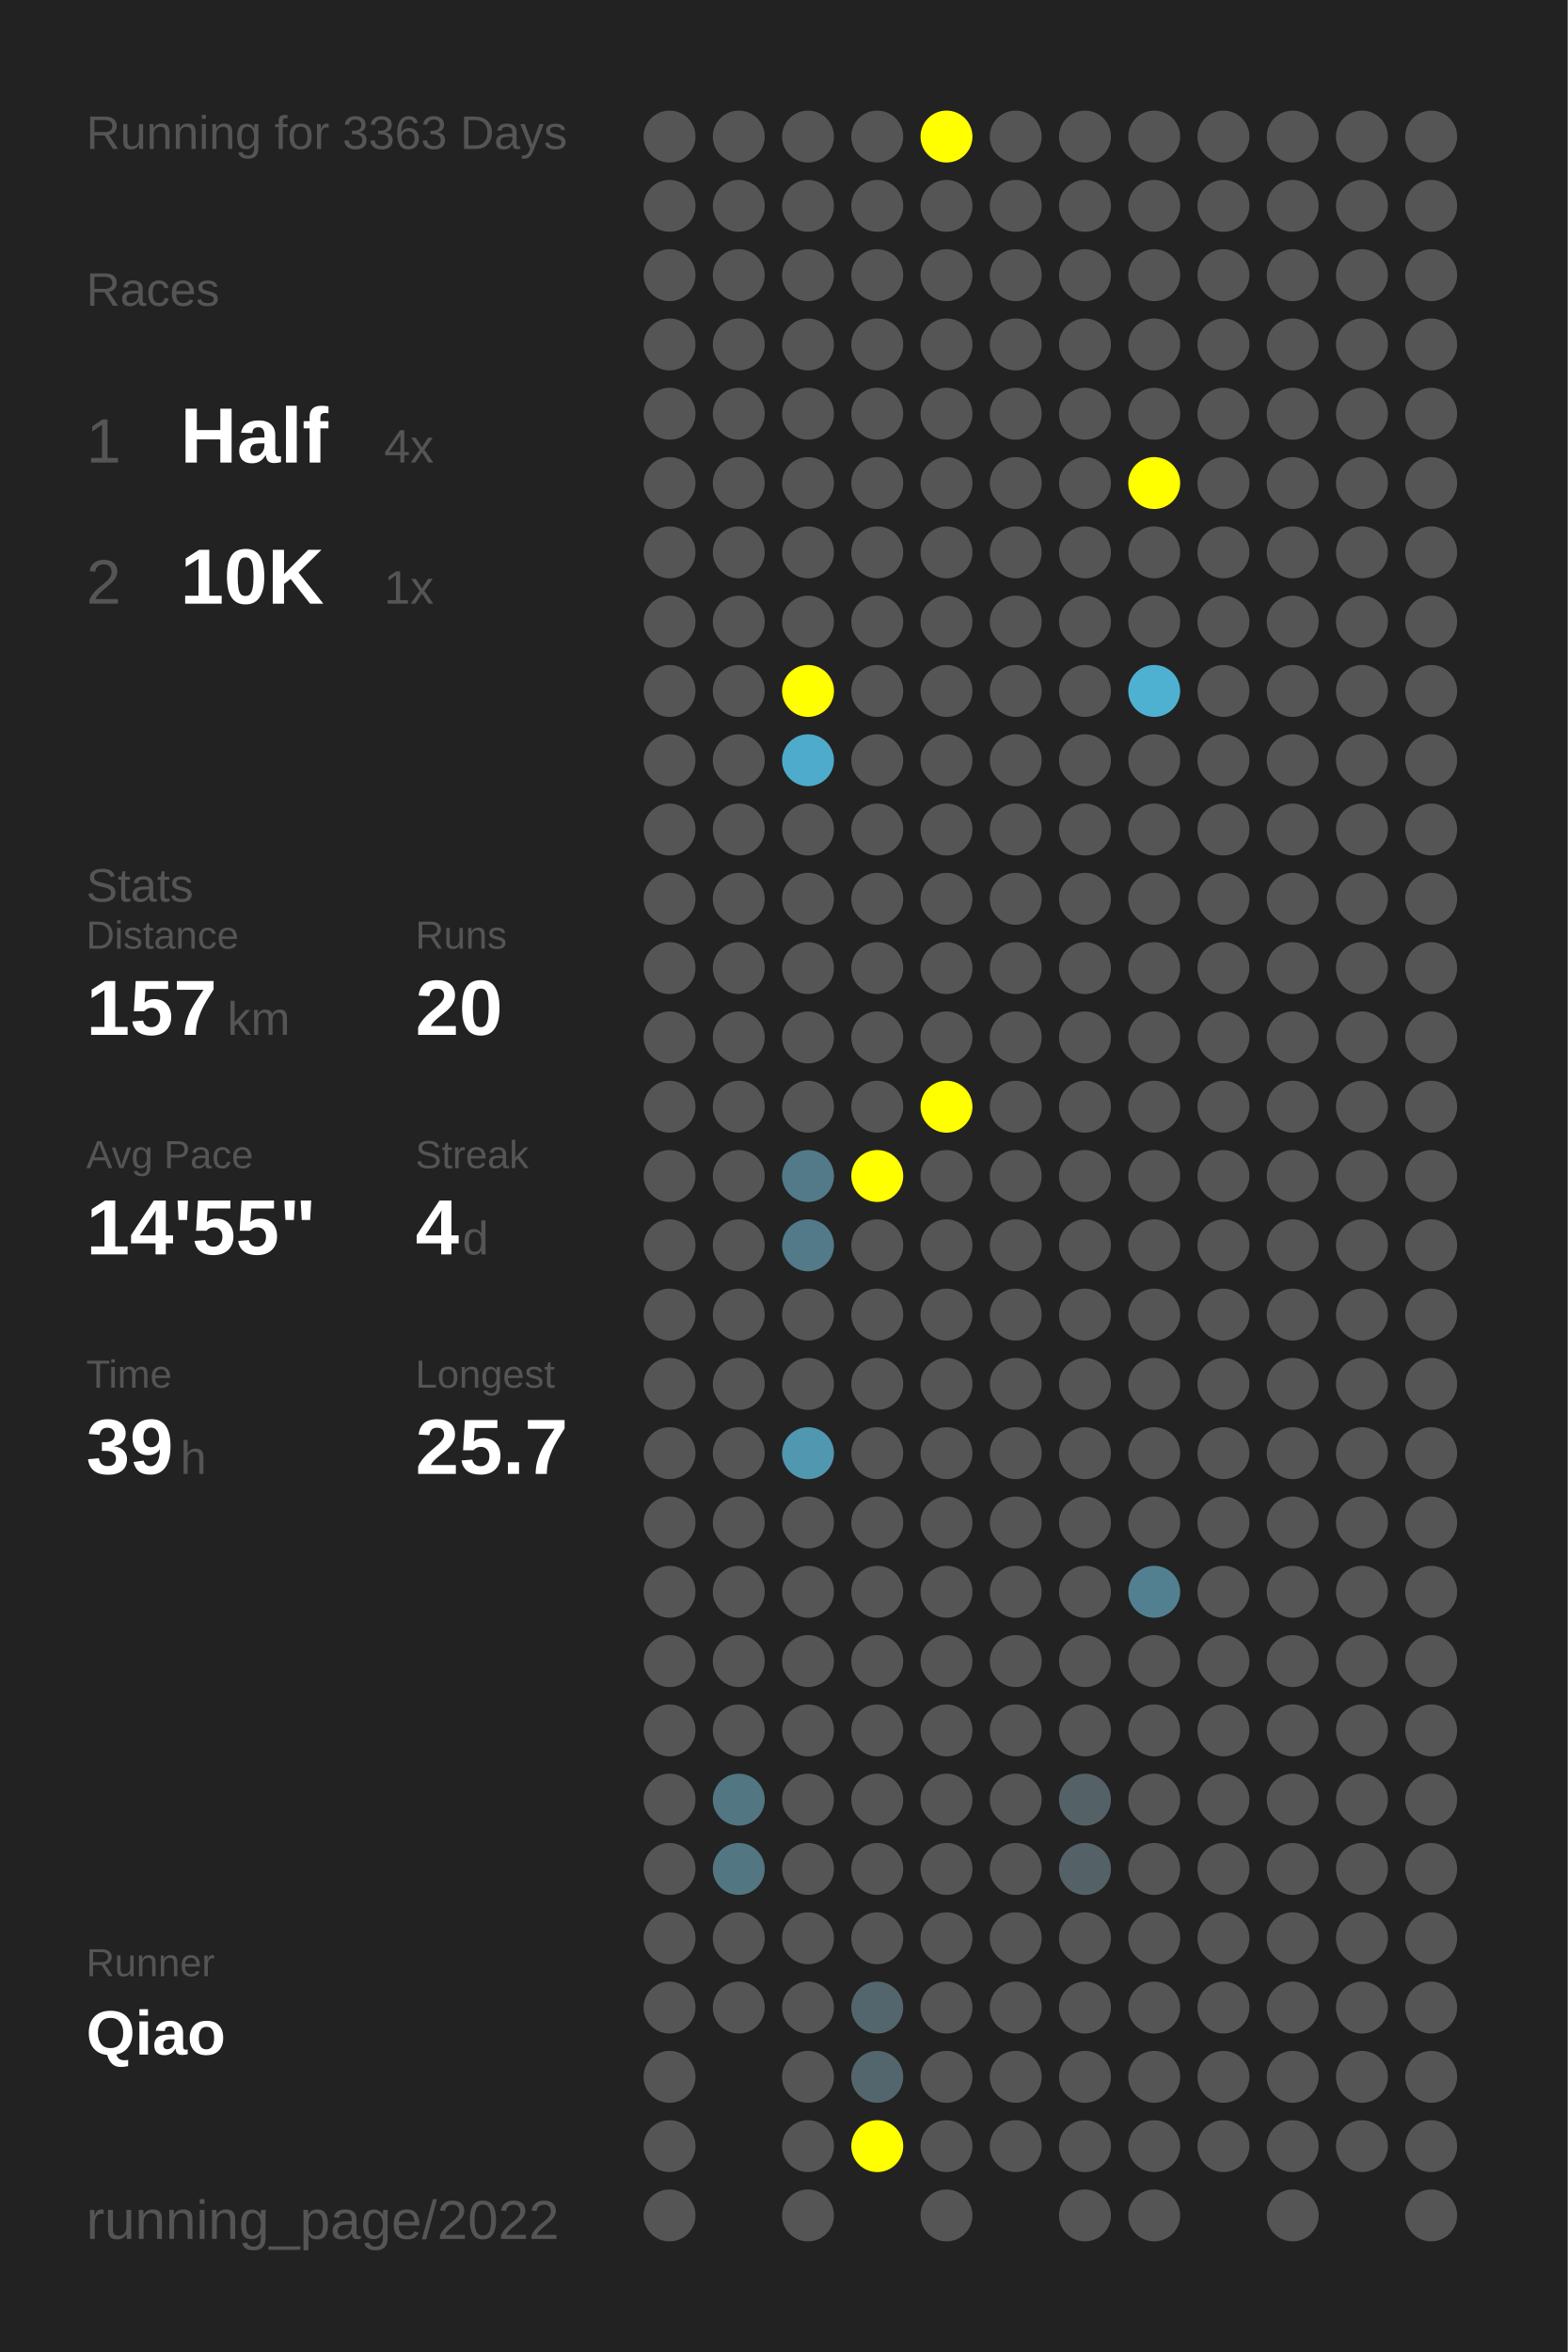
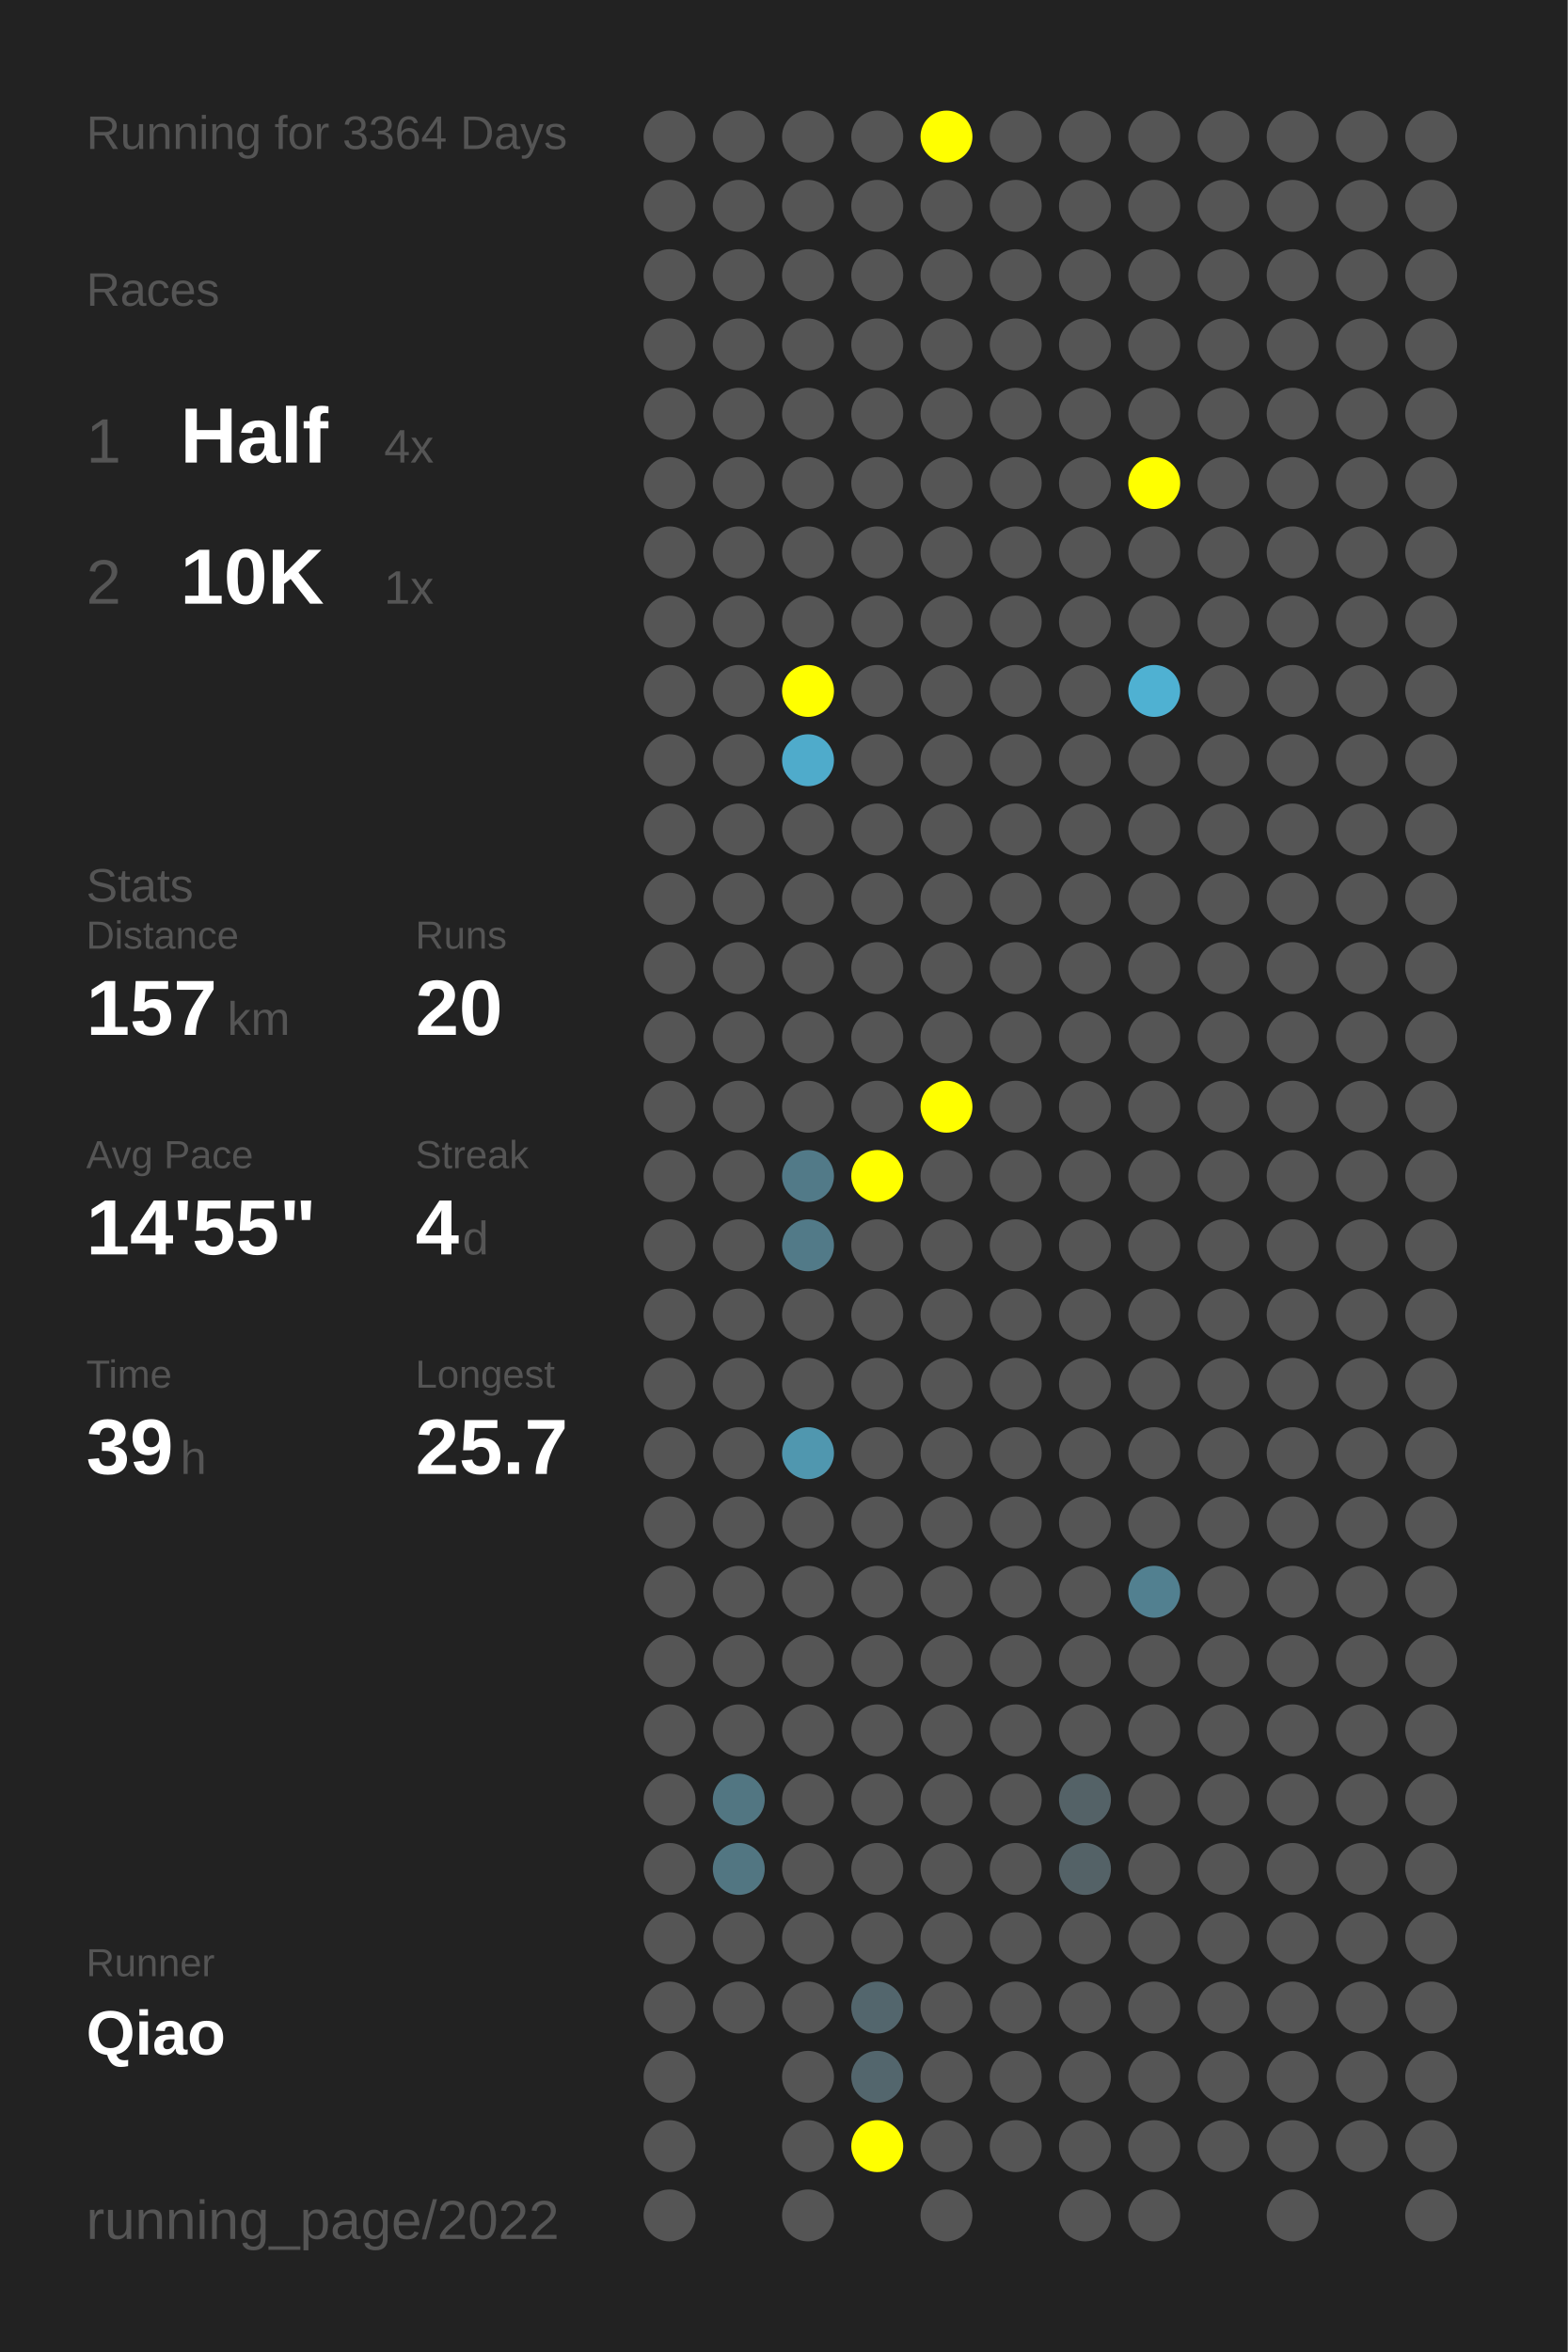
<svg xmlns="http://www.w3.org/2000/svg" baseProfile="full" height="300mm" version="1.1" viewBox="0,0,200,300" width="200mm">
  <defs />
  <rect fill="#222222" height="300" width="200" x="0" y="0" />
-   <text fill="#555555" style="font-size:6px; font-family:Arial;" x="11" y="19">Running for 3363 Days</text>
+   <text fill="#555555" style="font-size:6px; font-family:Arial;" x="11" y="19">Running for 3364 Days</text>
  <text fill="#555555" style="font-size:6px; font-family:Arial;" x="11" y="39">Races</text>
  <text fill="#555555" style="font-size:8px; font-family:Arial;" x="11" y="59">1</text>
  <text fill="#FFFFFF" style="font-size:10px; font-family:Arial; font-weight:bold;" x="23" y="59">Half</text>
  <text fill="#555555" style="font-size:6px; font-family:Arial;" x="49" y="59">4x</text>
  <text fill="#555555" style="font-size:8px; font-family:Arial;" x="11" y="77">2</text>
  <text fill="#FFFFFF" style="font-size:10px; font-family:Arial; font-weight:bold;" x="23" y="77">10K</text>
  <text fill="#555555" style="font-size:6px; font-family:Arial;" x="49" y="77">1x</text>
  <text fill="#555555" style="font-size:6px; font-family:Arial;" x="11" y="115">Stats</text>
  <text fill="#555555" style="font-size:5px; font-family:Arial;" x="11" y="121">Distance</text>
  <text fill="#FFFFFF" style="font-size:10px; font-family:Arial; font-weight:bold;" x="11" y="132">157</text>
  <text fill="#555555" style="font-size:6px; font-family:Arial;" x="29" y="132">km</text>
  <text fill="#555555" style="font-size:5px; font-family:Arial;" x="53" y="121">Runs</text>
  <text fill="#FFFFFF" style="font-size:10px; font-family:Arial; font-weight:bold;" x="53" y="132">20</text>
  <text fill="#555555" style="font-size:5px; font-family:Arial;" x="11" y="149">Avg Pace</text>
  <text fill="#FFFFFF" style="font-size:10px; font-family:Arial; font-weight:bold;" x="11" y="160">14'55"</text>
  <text fill="#555555" style="font-size:5px; font-family:Arial;" x="53" y="149">Streak</text>
  <text fill="#FFFFFF" style="font-size:10px; font-family:Arial; font-weight:bold;" x="53" y="160">4</text>
  <text fill="#555555" style="font-size:6px; font-family:Arial;" x="59" y="160">d</text>
  <text fill="#555555" style="font-size:5px; font-family:Arial;" x="11" y="177">Time</text>
  <text fill="#FFFFFF" style="font-size:10px; font-family:Arial; font-weight:bold;" x="11" y="188">39</text>
  <text fill="#555555" style="font-size:6px; font-family:Arial;" x="23" y="188">h</text>
  <text fill="#555555" style="font-size:5px; font-family:Arial;" x="53" y="177">Longest</text>
  <text fill="#FFFFFF" style="font-size:10px; font-family:Arial; font-weight:bold;" x="53" y="188">25.7</text>
  <text fill="#555555" style="font-size:5px; font-family:Arial;" x="11" y="252.065">Runner</text>
  <text fill="#FFFFFF" style="font-size:8px; font-family:Arial; font-weight:bold;" x="11" y="262.065">Qiao</text>
  <text fill="#555555" style="font-size:7px; font-family:Arial;" x="11" y="285.581">running_page/2022</text>
  <circle cx="85.417" cy="17.419" fill="#555555" r="3.312" />
  <circle cx="85.417" cy="26.258" fill="#555555" r="3.312" />
  <circle cx="85.417" cy="35.097" fill="#555555" r="3.312" />
  <circle cx="85.417" cy="43.935" fill="#555555" r="3.312" />
  <circle cx="85.417" cy="52.774" fill="#555555" r="3.312" />
  <circle cx="85.417" cy="61.613" fill="#555555" r="3.312" />
  <circle cx="85.417" cy="70.452" fill="#555555" r="3.312" />
  <circle cx="85.417" cy="79.29" fill="#555555" r="3.312" />
  <circle cx="85.417" cy="88.129" fill="#555555" r="3.312" />
  <circle cx="85.417" cy="96.968" fill="#555555" r="3.312" />
  <circle cx="85.417" cy="105.806" fill="#555555" r="3.312" />
  <circle cx="85.417" cy="114.645" fill="#555555" r="3.312" />
  <circle cx="85.417" cy="123.484" fill="#555555" r="3.312" />
  <circle cx="85.417" cy="132.323" fill="#555555" r="3.312" />
  <circle cx="85.417" cy="141.161" fill="#555555" r="3.312" />
  <circle cx="85.417" cy="150" fill="#555555" r="3.312" />
  <circle cx="85.417" cy="158.839" fill="#555555" r="3.312" />
  <circle cx="85.417" cy="167.677" fill="#555555" r="3.312" />
  <circle cx="85.417" cy="176.516" fill="#555555" r="3.312" />
  <circle cx="85.417" cy="185.355" fill="#555555" r="3.312" />
  <circle cx="85.417" cy="194.194" fill="#555555" r="3.312" />
  <circle cx="85.417" cy="203.032" fill="#555555" r="3.312" />
  <circle cx="85.417" cy="211.871" fill="#555555" r="3.312" />
  <circle cx="85.417" cy="220.71" fill="#555555" r="3.312" />
  <circle cx="85.417" cy="229.548" fill="#555555" r="3.312" />
  <circle cx="85.417" cy="238.387" fill="#555555" r="3.312" />
  <circle cx="85.417" cy="247.226" fill="#555555" r="3.312" />
  <circle cx="85.417" cy="256.065" fill="#555555" r="3.312" />
  <circle cx="85.417" cy="264.903" fill="#555555" r="3.312" />
  <circle cx="85.417" cy="273.742" fill="#555555" r="3.312" />
  <circle cx="85.417" cy="282.581" fill="#555555" r="3.312" />
  <circle cx="94.25" cy="17.419" fill="#555555" r="3.312" />
  <circle cx="94.25" cy="26.258" fill="#555555" r="3.312" />
  <circle cx="94.25" cy="35.097" fill="#555555" r="3.312" />
  <circle cx="94.25" cy="43.935" fill="#555555" r="3.312" />
  <circle cx="94.25" cy="52.774" fill="#555555" r="3.312" />
  <circle cx="94.25" cy="61.613" fill="#555555" r="3.312" />
  <circle cx="94.25" cy="70.452" fill="#555555" r="3.312" />
  <circle cx="94.25" cy="79.29" fill="#555555" r="3.312" />
  <circle cx="94.25" cy="88.129" fill="#555555" r="3.312" />
  <circle cx="94.25" cy="96.968" fill="#555555" r="3.312" />
  <circle cx="94.25" cy="105.806" fill="#555555" r="3.312" />
  <circle cx="94.25" cy="114.645" fill="#555555" r="3.312" />
  <circle cx="94.25" cy="123.484" fill="#555555" r="3.312" />
  <circle cx="94.25" cy="132.323" fill="#555555" r="3.312" />
  <circle cx="94.25" cy="141.161" fill="#555555" r="3.312" />
  <circle cx="94.25" cy="150" fill="#555555" r="3.312" />
  <circle cx="94.25" cy="158.839" fill="#555555" r="3.312" />
  <circle cx="94.25" cy="167.677" fill="#555555" r="3.312" />
  <circle cx="94.25" cy="176.516" fill="#555555" r="3.312" />
  <circle cx="94.25" cy="185.355" fill="#555555" r="3.312" />
  <circle cx="94.25" cy="194.194" fill="#555555" r="3.312" />
  <circle cx="94.25" cy="203.032" fill="#555555" r="3.312" />
  <circle cx="94.25" cy="211.871" fill="#555555" r="3.312" />
  <circle cx="94.25" cy="220.71" fill="#555555" r="3.312" />
  <circle cx="94.25" cy="229.548" fill="#527682" r="3.312" />
  <circle cx="94.25" cy="238.387" fill="#527682" r="3.312" />
  <circle cx="94.25" cy="247.226" fill="#555555" r="3.312" />
  <circle cx="94.25" cy="256.065" fill="#555555" r="3.312" />
  <circle cx="103.083" cy="17.419" fill="#555555" r="3.312" />
  <circle cx="103.083" cy="26.258" fill="#555555" r="3.312" />
  <circle cx="103.083" cy="35.097" fill="#555555" r="3.312" />
  <circle cx="103.083" cy="43.935" fill="#555555" r="3.312" />
  <circle cx="103.083" cy="52.774" fill="#555555" r="3.312" />
  <circle cx="103.083" cy="61.613" fill="#555555" r="3.312" />
  <circle cx="103.083" cy="70.452" fill="#555555" r="3.312" />
  <circle cx="103.083" cy="79.29" fill="#555555" r="3.312" />
  <circle cx="103.083" cy="88.129" fill="#FFFF00" r="3.312" />
  <circle cx="103.083" cy="96.968" fill="#4fabcb" r="3.312" />
  <circle cx="103.083" cy="105.806" fill="#555555" r="3.312" />
  <circle cx="103.083" cy="114.645" fill="#555555" r="3.312" />
  <circle cx="103.083" cy="123.484" fill="#555555" r="3.312" />
  <circle cx="103.083" cy="132.323" fill="#555555" r="3.312" />
  <circle cx="103.083" cy="141.161" fill="#555555" r="3.312" />
  <circle cx="103.083" cy="150" fill="#527a88" r="3.312" />
  <circle cx="103.083" cy="158.839" fill="#527a88" r="3.312" />
  <circle cx="103.083" cy="167.677" fill="#555555" r="3.312" />
  <circle cx="103.083" cy="176.516" fill="#555555" r="3.312" />
  <circle cx="103.083" cy="185.355" fill="#5097af" r="3.312" />
  <circle cx="103.083" cy="194.194" fill="#555555" r="3.312" />
  <circle cx="103.083" cy="203.032" fill="#555555" r="3.312" />
  <circle cx="103.083" cy="211.871" fill="#555555" r="3.312" />
  <circle cx="103.083" cy="220.71" fill="#555555" r="3.312" />
  <circle cx="103.083" cy="229.548" fill="#555555" r="3.312" />
  <circle cx="103.083" cy="238.387" fill="#555555" r="3.312" />
  <circle cx="103.083" cy="247.226" fill="#555555" r="3.312" />
  <circle cx="103.083" cy="256.065" fill="#555555" r="3.312" />
  <circle cx="103.083" cy="264.903" fill="#555555" r="3.312" />
  <circle cx="103.083" cy="273.742" fill="#555555" r="3.312" />
  <circle cx="103.083" cy="282.581" fill="#555555" r="3.312" />
  <circle cx="111.917" cy="17.419" fill="#555555" r="3.312" />
  <circle cx="111.917" cy="26.258" fill="#555555" r="3.312" />
  <circle cx="111.917" cy="35.097" fill="#555555" r="3.312" />
  <circle cx="111.917" cy="43.935" fill="#555555" r="3.312" />
  <circle cx="111.917" cy="52.774" fill="#555555" r="3.312" />
  <circle cx="111.917" cy="61.613" fill="#555555" r="3.312" />
  <circle cx="111.917" cy="70.452" fill="#555555" r="3.312" />
  <circle cx="111.917" cy="79.29" fill="#555555" r="3.312" />
  <circle cx="111.917" cy="88.129" fill="#555555" r="3.312" />
  <circle cx="111.917" cy="96.968" fill="#555555" r="3.312" />
  <circle cx="111.917" cy="105.806" fill="#555555" r="3.312" />
  <circle cx="111.917" cy="114.645" fill="#555555" r="3.312" />
  <circle cx="111.917" cy="123.484" fill="#555555" r="3.312" />
  <circle cx="111.917" cy="132.323" fill="#555555" r="3.312" />
  <circle cx="111.917" cy="141.161" fill="#555555" r="3.312" />
  <circle cx="111.917" cy="150" fill="#FFFF00" r="3.312" />
  <circle cx="111.917" cy="158.839" fill="#555555" r="3.312" />
  <circle cx="111.917" cy="167.677" fill="#555555" r="3.312" />
  <circle cx="111.917" cy="176.516" fill="#555555" r="3.312" />
  <circle cx="111.917" cy="185.355" fill="#555555" r="3.312" />
  <circle cx="111.917" cy="194.194" fill="#555555" r="3.312" />
  <circle cx="111.917" cy="203.032" fill="#555555" r="3.312" />
  <circle cx="111.917" cy="211.871" fill="#555555" r="3.312" />
  <circle cx="111.917" cy="220.71" fill="#555555" r="3.312" />
  <circle cx="111.917" cy="229.548" fill="#555555" r="3.312" />
  <circle cx="111.917" cy="238.387" fill="#555555" r="3.312" />
  <circle cx="111.917" cy="247.226" fill="#555555" r="3.312" />
  <circle cx="111.917" cy="256.065" fill="#53666d" r="3.312" />
  <circle cx="111.917" cy="264.903" fill="#53666d" r="3.312" />
  <circle cx="111.917" cy="273.742" fill="#FFFF00" r="3.312" />
  <circle cx="120.75" cy="17.419" fill="#FFFF00" r="3.312" />
  <circle cx="120.75" cy="26.258" fill="#555555" r="3.312" />
  <circle cx="120.75" cy="35.097" fill="#555555" r="3.312" />
  <circle cx="120.75" cy="43.935" fill="#555555" r="3.312" />
  <circle cx="120.75" cy="52.774" fill="#555555" r="3.312" />
  <circle cx="120.75" cy="61.613" fill="#555555" r="3.312" />
  <circle cx="120.75" cy="70.452" fill="#555555" r="3.312" />
  <circle cx="120.75" cy="79.29" fill="#555555" r="3.312" />
  <circle cx="120.75" cy="88.129" fill="#555555" r="3.312" />
  <circle cx="120.75" cy="96.968" fill="#555555" r="3.312" />
  <circle cx="120.75" cy="105.806" fill="#555555" r="3.312" />
  <circle cx="120.75" cy="114.645" fill="#555555" r="3.312" />
  <circle cx="120.75" cy="123.484" fill="#555555" r="3.312" />
  <circle cx="120.75" cy="132.323" fill="#555555" r="3.312" />
  <circle cx="120.75" cy="141.161" fill="#FFFF00" r="3.312" />
  <circle cx="120.75" cy="150" fill="#555555" r="3.312" />
  <circle cx="120.75" cy="158.839" fill="#555555" r="3.312" />
  <circle cx="120.75" cy="167.677" fill="#555555" r="3.312" />
  <circle cx="120.75" cy="176.516" fill="#555555" r="3.312" />
  <circle cx="120.75" cy="185.355" fill="#555555" r="3.312" />
  <circle cx="120.75" cy="194.194" fill="#555555" r="3.312" />
  <circle cx="120.75" cy="203.032" fill="#555555" r="3.312" />
  <circle cx="120.75" cy="211.871" fill="#555555" r="3.312" />
  <circle cx="120.75" cy="220.71" fill="#555555" r="3.312" />
  <circle cx="120.75" cy="229.548" fill="#555555" r="3.312" />
  <circle cx="120.75" cy="238.387" fill="#555555" r="3.312" />
  <circle cx="120.75" cy="247.226" fill="#555555" r="3.312" />
  <circle cx="120.75" cy="256.065" fill="#555555" r="3.312" />
  <circle cx="120.75" cy="264.903" fill="#555555" r="3.312" />
  <circle cx="120.75" cy="273.742" fill="#555555" r="3.312" />
  <circle cx="120.75" cy="282.581" fill="#555555" r="3.312" />
  <circle cx="129.583" cy="17.419" fill="#555555" r="3.312" />
  <circle cx="129.583" cy="26.258" fill="#555555" r="3.312" />
  <circle cx="129.583" cy="35.097" fill="#555555" r="3.312" />
  <circle cx="129.583" cy="43.935" fill="#555555" r="3.312" />
  <circle cx="129.583" cy="52.774" fill="#555555" r="3.312" />
  <circle cx="129.583" cy="61.613" fill="#555555" r="3.312" />
  <circle cx="129.583" cy="70.452" fill="#555555" r="3.312" />
  <circle cx="129.583" cy="79.29" fill="#555555" r="3.312" />
  <circle cx="129.583" cy="88.129" fill="#555555" r="3.312" />
  <circle cx="129.583" cy="96.968" fill="#555555" r="3.312" />
  <circle cx="129.583" cy="105.806" fill="#555555" r="3.312" />
  <circle cx="129.583" cy="114.645" fill="#555555" r="3.312" />
  <circle cx="129.583" cy="123.484" fill="#555555" r="3.312" />
  <circle cx="129.583" cy="132.323" fill="#555555" r="3.312" />
  <circle cx="129.583" cy="141.161" fill="#555555" r="3.312" />
  <circle cx="129.583" cy="150" fill="#555555" r="3.312" />
  <circle cx="129.583" cy="158.839" fill="#555555" r="3.312" />
  <circle cx="129.583" cy="167.677" fill="#555555" r="3.312" />
  <circle cx="129.583" cy="176.516" fill="#555555" r="3.312" />
  <circle cx="129.583" cy="185.355" fill="#555555" r="3.312" />
  <circle cx="129.583" cy="194.194" fill="#555555" r="3.312" />
  <circle cx="129.583" cy="203.032" fill="#555555" r="3.312" />
  <circle cx="129.583" cy="211.871" fill="#555555" r="3.312" />
  <circle cx="129.583" cy="220.71" fill="#555555" r="3.312" />
  <circle cx="129.583" cy="229.548" fill="#555555" r="3.312" />
  <circle cx="129.583" cy="238.387" fill="#555555" r="3.312" />
  <circle cx="129.583" cy="247.226" fill="#555555" r="3.312" />
  <circle cx="129.583" cy="256.065" fill="#555555" r="3.312" />
  <circle cx="129.583" cy="264.903" fill="#555555" r="3.312" />
  <circle cx="129.583" cy="273.742" fill="#555555" r="3.312" />
  <circle cx="138.417" cy="17.419" fill="#555555" r="3.312" />
  <circle cx="138.417" cy="26.258" fill="#555555" r="3.312" />
  <circle cx="138.417" cy="35.097" fill="#555555" r="3.312" />
  <circle cx="138.417" cy="43.935" fill="#555555" r="3.312" />
  <circle cx="138.417" cy="52.774" fill="#555555" r="3.312" />
  <circle cx="138.417" cy="61.613" fill="#555555" r="3.312" />
  <circle cx="138.417" cy="70.452" fill="#555555" r="3.312" />
  <circle cx="138.417" cy="79.29" fill="#555555" r="3.312" />
  <circle cx="138.417" cy="88.129" fill="#555555" r="3.312" />
  <circle cx="138.417" cy="96.968" fill="#555555" r="3.312" />
  <circle cx="138.417" cy="105.806" fill="#555555" r="3.312" />
  <circle cx="138.417" cy="114.645" fill="#555555" r="3.312" />
  <circle cx="138.417" cy="123.484" fill="#555555" r="3.312" />
  <circle cx="138.417" cy="132.323" fill="#555555" r="3.312" />
  <circle cx="138.417" cy="141.161" fill="#555555" r="3.312" />
  <circle cx="138.417" cy="150" fill="#555555" r="3.312" />
  <circle cx="138.417" cy="158.839" fill="#555555" r="3.312" />
  <circle cx="138.417" cy="167.677" fill="#555555" r="3.312" />
  <circle cx="138.417" cy="176.516" fill="#555555" r="3.312" />
  <circle cx="138.417" cy="185.355" fill="#555555" r="3.312" />
  <circle cx="138.417" cy="194.194" fill="#555555" r="3.312" />
  <circle cx="138.417" cy="203.032" fill="#555555" r="3.312" />
  <circle cx="138.417" cy="211.871" fill="#555555" r="3.312" />
  <circle cx="138.417" cy="220.71" fill="#555555" r="3.312" />
  <circle cx="138.417" cy="229.548" fill="#546267" r="3.312" />
  <circle cx="138.417" cy="238.387" fill="#546267" r="3.312" />
  <circle cx="138.417" cy="247.226" fill="#555555" r="3.312" />
  <circle cx="138.417" cy="256.065" fill="#555555" r="3.312" />
  <circle cx="138.417" cy="264.903" fill="#555555" r="3.312" />
  <circle cx="138.417" cy="273.742" fill="#555555" r="3.312" />
  <circle cx="138.417" cy="282.581" fill="#555555" r="3.312" />
  <circle cx="147.25" cy="17.419" fill="#555555" r="3.312" />
  <circle cx="147.25" cy="26.258" fill="#555555" r="3.312" />
  <circle cx="147.25" cy="35.097" fill="#555555" r="3.312" />
  <circle cx="147.25" cy="43.935" fill="#555555" r="3.312" />
  <circle cx="147.25" cy="52.774" fill="#555555" r="3.312" />
  <circle cx="147.25" cy="61.613" fill="#FFFF00" r="3.312" />
  <circle cx="147.25" cy="70.452" fill="#555555" r="3.312" />
  <circle cx="147.25" cy="79.29" fill="#555555" r="3.312" />
  <circle cx="147.25" cy="88.129" fill="#4fb1d2" r="3.312" />
  <circle cx="147.25" cy="96.968" fill="#555555" r="3.312" />
  <circle cx="147.25" cy="105.806" fill="#555555" r="3.312" />
  <circle cx="147.25" cy="114.645" fill="#555555" r="3.312" />
  <circle cx="147.25" cy="123.484" fill="#555555" r="3.312" />
  <circle cx="147.25" cy="132.323" fill="#555555" r="3.312" />
  <circle cx="147.25" cy="141.161" fill="#555555" r="3.312" />
  <circle cx="147.25" cy="150" fill="#555555" r="3.312" />
  <circle cx="147.25" cy="158.839" fill="#555555" r="3.312" />
  <circle cx="147.25" cy="167.677" fill="#555555" r="3.312" />
  <circle cx="147.25" cy="176.516" fill="#555555" r="3.312" />
  <circle cx="147.25" cy="185.355" fill="#555555" r="3.312" />
  <circle cx="147.25" cy="194.194" fill="#555555" r="3.312" />
  <circle cx="147.25" cy="203.032" fill="#528090" r="3.312" />
  <circle cx="147.25" cy="211.871" fill="#555555" r="3.312" />
  <circle cx="147.25" cy="220.71" fill="#555555" r="3.312" />
  <circle cx="147.25" cy="229.548" fill="#555555" r="3.312" />
  <circle cx="147.25" cy="238.387" fill="#555555" r="3.312" />
  <circle cx="147.25" cy="247.226" fill="#555555" r="3.312" />
  <circle cx="147.25" cy="256.065" fill="#555555" r="3.312" />
  <circle cx="147.25" cy="264.903" fill="#555555" r="3.312" />
  <circle cx="147.25" cy="273.742" fill="#555555" r="3.312" />
  <circle cx="147.25" cy="282.581" fill="#555555" r="3.312" />
  <circle cx="156.083" cy="17.419" fill="#555555" r="3.312" />
  <circle cx="156.083" cy="26.258" fill="#555555" r="3.312" />
  <circle cx="156.083" cy="35.097" fill="#555555" r="3.312" />
  <circle cx="156.083" cy="43.935" fill="#555555" r="3.312" />
  <circle cx="156.083" cy="52.774" fill="#555555" r="3.312" />
  <circle cx="156.083" cy="61.613" fill="#555555" r="3.312" />
  <circle cx="156.083" cy="70.452" fill="#555555" r="3.312" />
  <circle cx="156.083" cy="79.29" fill="#555555" r="3.312" />
  <circle cx="156.083" cy="88.129" fill="#555555" r="3.312" />
  <circle cx="156.083" cy="96.968" fill="#555555" r="3.312" />
  <circle cx="156.083" cy="105.806" fill="#555555" r="3.312" />
  <circle cx="156.083" cy="114.645" fill="#555555" r="3.312" />
  <circle cx="156.083" cy="123.484" fill="#555555" r="3.312" />
  <circle cx="156.083" cy="132.323" fill="#555555" r="3.312" />
  <circle cx="156.083" cy="141.161" fill="#555555" r="3.312" />
  <circle cx="156.083" cy="150" fill="#555555" r="3.312" />
  <circle cx="156.083" cy="158.839" fill="#555555" r="3.312" />
  <circle cx="156.083" cy="167.677" fill="#555555" r="3.312" />
  <circle cx="156.083" cy="176.516" fill="#555555" r="3.312" />
  <circle cx="156.083" cy="185.355" fill="#555555" r="3.312" />
  <circle cx="156.083" cy="194.194" fill="#555555" r="3.312" />
  <circle cx="156.083" cy="203.032" fill="#555555" r="3.312" />
  <circle cx="156.083" cy="211.871" fill="#555555" r="3.312" />
  <circle cx="156.083" cy="220.71" fill="#555555" r="3.312" />
  <circle cx="156.083" cy="229.548" fill="#555555" r="3.312" />
  <circle cx="156.083" cy="238.387" fill="#555555" r="3.312" />
  <circle cx="156.083" cy="247.226" fill="#555555" r="3.312" />
  <circle cx="156.083" cy="256.065" fill="#555555" r="3.312" />
  <circle cx="156.083" cy="264.903" fill="#555555" r="3.312" />
  <circle cx="156.083" cy="273.742" fill="#555555" r="3.312" />
  <circle cx="164.917" cy="17.419" fill="#555555" r="3.312" />
  <circle cx="164.917" cy="26.258" fill="#555555" r="3.312" />
  <circle cx="164.917" cy="35.097" fill="#555555" r="3.312" />
  <circle cx="164.917" cy="43.935" fill="#555555" r="3.312" />
  <circle cx="164.917" cy="52.774" fill="#555555" r="3.312" />
  <circle cx="164.917" cy="61.613" fill="#555555" r="3.312" />
  <circle cx="164.917" cy="70.452" fill="#555555" r="3.312" />
  <circle cx="164.917" cy="79.29" fill="#555555" r="3.312" />
  <circle cx="164.917" cy="88.129" fill="#555555" r="3.312" />
  <circle cx="164.917" cy="96.968" fill="#555555" r="3.312" />
  <circle cx="164.917" cy="105.806" fill="#555555" r="3.312" />
  <circle cx="164.917" cy="114.645" fill="#555555" r="3.312" />
  <circle cx="164.917" cy="123.484" fill="#555555" r="3.312" />
  <circle cx="164.917" cy="132.323" fill="#555555" r="3.312" />
  <circle cx="164.917" cy="141.161" fill="#555555" r="3.312" />
  <circle cx="164.917" cy="150" fill="#555555" r="3.312" />
  <circle cx="164.917" cy="158.839" fill="#555555" r="3.312" />
  <circle cx="164.917" cy="167.677" fill="#555555" r="3.312" />
  <circle cx="164.917" cy="176.516" fill="#555555" r="3.312" />
  <circle cx="164.917" cy="185.355" fill="#555555" r="3.312" />
  <circle cx="164.917" cy="194.194" fill="#555555" r="3.312" />
  <circle cx="164.917" cy="203.032" fill="#555555" r="3.312" />
  <circle cx="164.917" cy="211.871" fill="#555555" r="3.312" />
  <circle cx="164.917" cy="220.71" fill="#555555" r="3.312" />
  <circle cx="164.917" cy="229.548" fill="#555555" r="3.312" />
  <circle cx="164.917" cy="238.387" fill="#555555" r="3.312" />
  <circle cx="164.917" cy="247.226" fill="#555555" r="3.312" />
  <circle cx="164.917" cy="256.065" fill="#555555" r="3.312" />
  <circle cx="164.917" cy="264.903" fill="#555555" r="3.312" />
  <circle cx="164.917" cy="273.742" fill="#555555" r="3.312" />
  <circle cx="164.917" cy="282.581" fill="#555555" r="3.312" />
  <circle cx="173.75" cy="17.419" fill="#555555" r="3.312" />
  <circle cx="173.75" cy="26.258" fill="#555555" r="3.312" />
  <circle cx="173.75" cy="35.097" fill="#555555" r="3.312" />
  <circle cx="173.75" cy="43.935" fill="#555555" r="3.312" />
  <circle cx="173.75" cy="52.774" fill="#555555" r="3.312" />
  <circle cx="173.75" cy="61.613" fill="#555555" r="3.312" />
  <circle cx="173.75" cy="70.452" fill="#555555" r="3.312" />
  <circle cx="173.75" cy="79.29" fill="#555555" r="3.312" />
  <circle cx="173.75" cy="88.129" fill="#555555" r="3.312" />
  <circle cx="173.75" cy="96.968" fill="#555555" r="3.312" />
  <circle cx="173.75" cy="105.806" fill="#555555" r="3.312" />
  <circle cx="173.75" cy="114.645" fill="#555555" r="3.312" />
  <circle cx="173.75" cy="123.484" fill="#555555" r="3.312" />
  <circle cx="173.75" cy="132.323" fill="#555555" r="3.312" />
  <circle cx="173.75" cy="141.161" fill="#555555" r="3.312" />
  <circle cx="173.75" cy="150" fill="#555555" r="3.312" />
  <circle cx="173.75" cy="158.839" fill="#555555" r="3.312" />
  <circle cx="173.75" cy="167.677" fill="#555555" r="3.312" />
  <circle cx="173.75" cy="176.516" fill="#555555" r="3.312" />
  <circle cx="173.75" cy="185.355" fill="#555555" r="3.312" />
  <circle cx="173.75" cy="194.194" fill="#555555" r="3.312" />
  <circle cx="173.75" cy="203.032" fill="#555555" r="3.312" />
  <circle cx="173.75" cy="211.871" fill="#555555" r="3.312" />
  <circle cx="173.75" cy="220.71" fill="#555555" r="3.312" />
  <circle cx="173.75" cy="229.548" fill="#555555" r="3.312" />
  <circle cx="173.75" cy="238.387" fill="#555555" r="3.312" />
  <circle cx="173.75" cy="247.226" fill="#555555" r="3.312" />
  <circle cx="173.75" cy="256.065" fill="#555555" r="3.312" />
  <circle cx="173.75" cy="264.903" fill="#555555" r="3.312" />
  <circle cx="173.75" cy="273.742" fill="#555555" r="3.312" />
  <circle cx="182.583" cy="17.419" fill="#555555" r="3.312" />
  <circle cx="182.583" cy="26.258" fill="#555555" r="3.312" />
  <circle cx="182.583" cy="35.097" fill="#555555" r="3.312" />
  <circle cx="182.583" cy="43.935" fill="#555555" r="3.312" />
  <circle cx="182.583" cy="52.774" fill="#555555" r="3.312" />
  <circle cx="182.583" cy="61.613" fill="#555555" r="3.312" />
  <circle cx="182.583" cy="70.452" fill="#555555" r="3.312" />
  <circle cx="182.583" cy="79.29" fill="#555555" r="3.312" />
  <circle cx="182.583" cy="88.129" fill="#555555" r="3.312" />
  <circle cx="182.583" cy="96.968" fill="#555555" r="3.312" />
  <circle cx="182.583" cy="105.806" fill="#555555" r="3.312" />
  <circle cx="182.583" cy="114.645" fill="#555555" r="3.312" />
  <circle cx="182.583" cy="123.484" fill="#555555" r="3.312" />
  <circle cx="182.583" cy="132.323" fill="#555555" r="3.312" />
  <circle cx="182.583" cy="141.161" fill="#555555" r="3.312" />
  <circle cx="182.583" cy="150" fill="#555555" r="3.312" />
  <circle cx="182.583" cy="158.839" fill="#555555" r="3.312" />
  <circle cx="182.583" cy="167.677" fill="#555555" r="3.312" />
  <circle cx="182.583" cy="176.516" fill="#555555" r="3.312" />
  <circle cx="182.583" cy="185.355" fill="#555555" r="3.312" />
  <circle cx="182.583" cy="194.194" fill="#555555" r="3.312" />
  <circle cx="182.583" cy="203.032" fill="#555555" r="3.312" />
  <circle cx="182.583" cy="211.871" fill="#555555" r="3.312" />
  <circle cx="182.583" cy="220.71" fill="#555555" r="3.312" />
  <circle cx="182.583" cy="229.548" fill="#555555" r="3.312" />
  <circle cx="182.583" cy="238.387" fill="#555555" r="3.312" />
  <circle cx="182.583" cy="247.226" fill="#555555" r="3.312" />
  <circle cx="182.583" cy="256.065" fill="#555555" r="3.312" />
  <circle cx="182.583" cy="264.903" fill="#555555" r="3.312" />
  <circle cx="182.583" cy="273.742" fill="#555555" r="3.312" />
  <circle cx="182.583" cy="282.581" fill="#555555" r="3.312" />
</svg>
